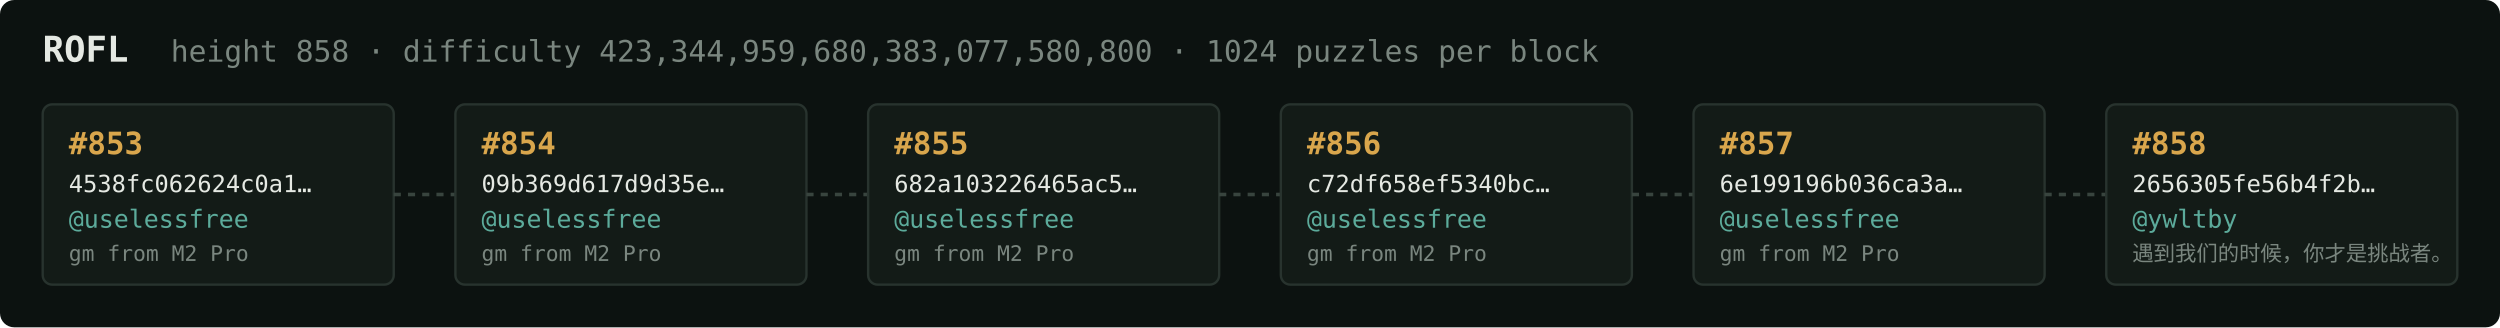
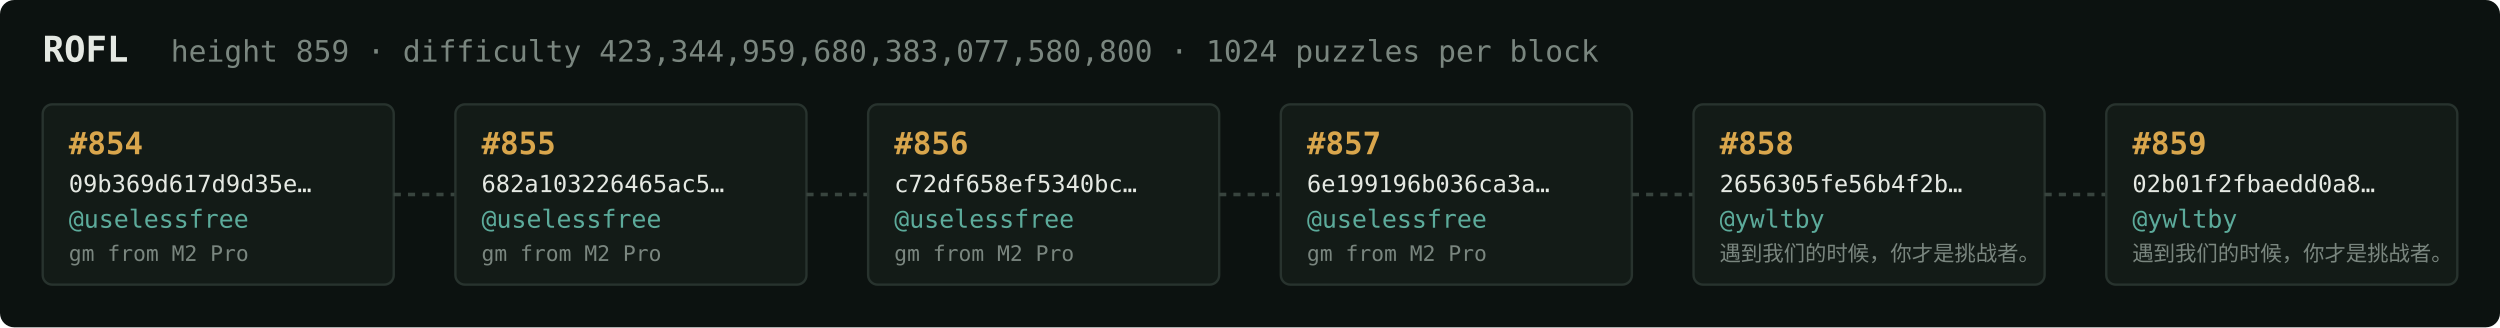
<svg xmlns="http://www.w3.org/2000/svg" width="1054" height="138" viewBox="0 0 1054 138" font-family="ui-monospace,SFMono-Regular,Menlo,monospace">
  <rect fill="#0c1210" width="1054" height="138" rx="6" />
  <text x="18" y="26" fill="#e5e9e3" font-size="15" font-weight="700">ROFL</text>
-   <text x="72" y="26" fill="#7a867f" font-size="12.5">height 858 · difficulty 423,344,959,680,383,077,580,800 · 1024 puzzles per block</text>
+   <text x="72" y="26" fill="#7a867f" font-size="12.5">height 859 · difficulty 423,344,959,680,383,077,580,800 · 1024 puzzles per block</text>
  <rect x="18" y="44" width="148" height="76" rx="4" fill="#131b17" stroke="#28332e" stroke-width="1" />
-   <text x="29" y="65" fill="#d9a64c" font-size="13" font-weight="700">#853</text>
-   <text x="29" y="81" fill="#e5e9e3" font-size="10">4538fc062624c0a1…</text>
+   <text x="29" y="65" fill="#d9a64c" font-size="13" font-weight="700">#854</text>
+   <text x="29" y="81" fill="#e5e9e3" font-size="10">09b369d617d9d35e…</text>
  <text x="29" y="96" fill="#5cab9b" font-size="10.5">@uselessfree</text>
  <text x="29" y="110" fill="#7a867f" font-size="9">gm from M2 Pro</text>
  <line x1="166" y1="82.0" x2="192" y2="82.0" stroke="#38443e" stroke-width="1.5" stroke-dasharray="3 3" />
  <rect x="192" y="44" width="148" height="76" rx="4" fill="#131b17" stroke="#28332e" stroke-width="1" />
-   <text x="203" y="65" fill="#d9a64c" font-size="13" font-weight="700">#854</text>
-   <text x="203" y="81" fill="#e5e9e3" font-size="10">09b369d617d9d35e…</text>
+   <text x="203" y="65" fill="#d9a64c" font-size="13" font-weight="700">#855</text>
+   <text x="203" y="81" fill="#e5e9e3" font-size="10">682a103226465ac5…</text>
  <text x="203" y="96" fill="#5cab9b" font-size="10.5">@uselessfree</text>
  <text x="203" y="110" fill="#7a867f" font-size="9">gm from M2 Pro</text>
  <line x1="340" y1="82.0" x2="366" y2="82.0" stroke="#38443e" stroke-width="1.5" stroke-dasharray="3 3" />
  <rect x="366" y="44" width="148" height="76" rx="4" fill="#131b17" stroke="#28332e" stroke-width="1" />
-   <text x="377" y="65" fill="#d9a64c" font-size="13" font-weight="700">#855</text>
-   <text x="377" y="81" fill="#e5e9e3" font-size="10">682a103226465ac5…</text>
+   <text x="377" y="65" fill="#d9a64c" font-size="13" font-weight="700">#856</text>
+   <text x="377" y="81" fill="#e5e9e3" font-size="10">c72df658ef5340bc…</text>
  <text x="377" y="96" fill="#5cab9b" font-size="10.5">@uselessfree</text>
  <text x="377" y="110" fill="#7a867f" font-size="9">gm from M2 Pro</text>
  <line x1="514" y1="82.0" x2="540" y2="82.0" stroke="#38443e" stroke-width="1.5" stroke-dasharray="3 3" />
  <rect x="540" y="44" width="148" height="76" rx="4" fill="#131b17" stroke="#28332e" stroke-width="1" />
-   <text x="551" y="65" fill="#d9a64c" font-size="13" font-weight="700">#856</text>
-   <text x="551" y="81" fill="#e5e9e3" font-size="10">c72df658ef5340bc…</text>
+   <text x="551" y="65" fill="#d9a64c" font-size="13" font-weight="700">#857</text>
+   <text x="551" y="81" fill="#e5e9e3" font-size="10">6e199196b036ca3a…</text>
  <text x="551" y="96" fill="#5cab9b" font-size="10.5">@uselessfree</text>
  <text x="551" y="110" fill="#7a867f" font-size="9">gm from M2 Pro</text>
  <line x1="688" y1="82.0" x2="714" y2="82.0" stroke="#38443e" stroke-width="1.5" stroke-dasharray="3 3" />
  <rect x="714" y="44" width="148" height="76" rx="4" fill="#131b17" stroke="#28332e" stroke-width="1" />
-   <text x="725" y="65" fill="#d9a64c" font-size="13" font-weight="700">#857</text>
-   <text x="725" y="81" fill="#e5e9e3" font-size="10">6e199196b036ca3a…</text>
-   <text x="725" y="96" fill="#5cab9b" font-size="10.5">@uselessfree</text>
-   <text x="725" y="110" fill="#7a867f" font-size="9">gm from M2 Pro</text>
+   <text x="725" y="65" fill="#d9a64c" font-size="13" font-weight="700">#858</text>
+   <text x="725" y="81" fill="#e5e9e3" font-size="10">2656305fe56b4f2b…</text>
+   <text x="725" y="96" fill="#5cab9b" font-size="10.5">@ywltby</text>
+   <text x="725" y="110" fill="#7a867f" font-size="9">遇到我们的时候，你才是挑战者。</text>
  <line x1="862" y1="82.0" x2="888" y2="82.0" stroke="#38443e" stroke-width="1.5" stroke-dasharray="3 3" />
  <rect x="888" y="44" width="148" height="76" rx="4" fill="#131b17" stroke="#28332e" stroke-width="1" />
-   <text x="899" y="65" fill="#d9a64c" font-size="13" font-weight="700">#858</text>
-   <text x="899" y="81" fill="#e5e9e3" font-size="10">2656305fe56b4f2b…</text>
+   <text x="899" y="65" fill="#d9a64c" font-size="13" font-weight="700">#859</text>
+   <text x="899" y="81" fill="#e5e9e3" font-size="10">02b01f2fbaedd0a8…</text>
  <text x="899" y="96" fill="#5cab9b" font-size="10.5">@ywltby</text>
  <text x="899" y="110" fill="#7a867f" font-size="9">遇到我们的时候，你才是挑战者。</text>
</svg>
